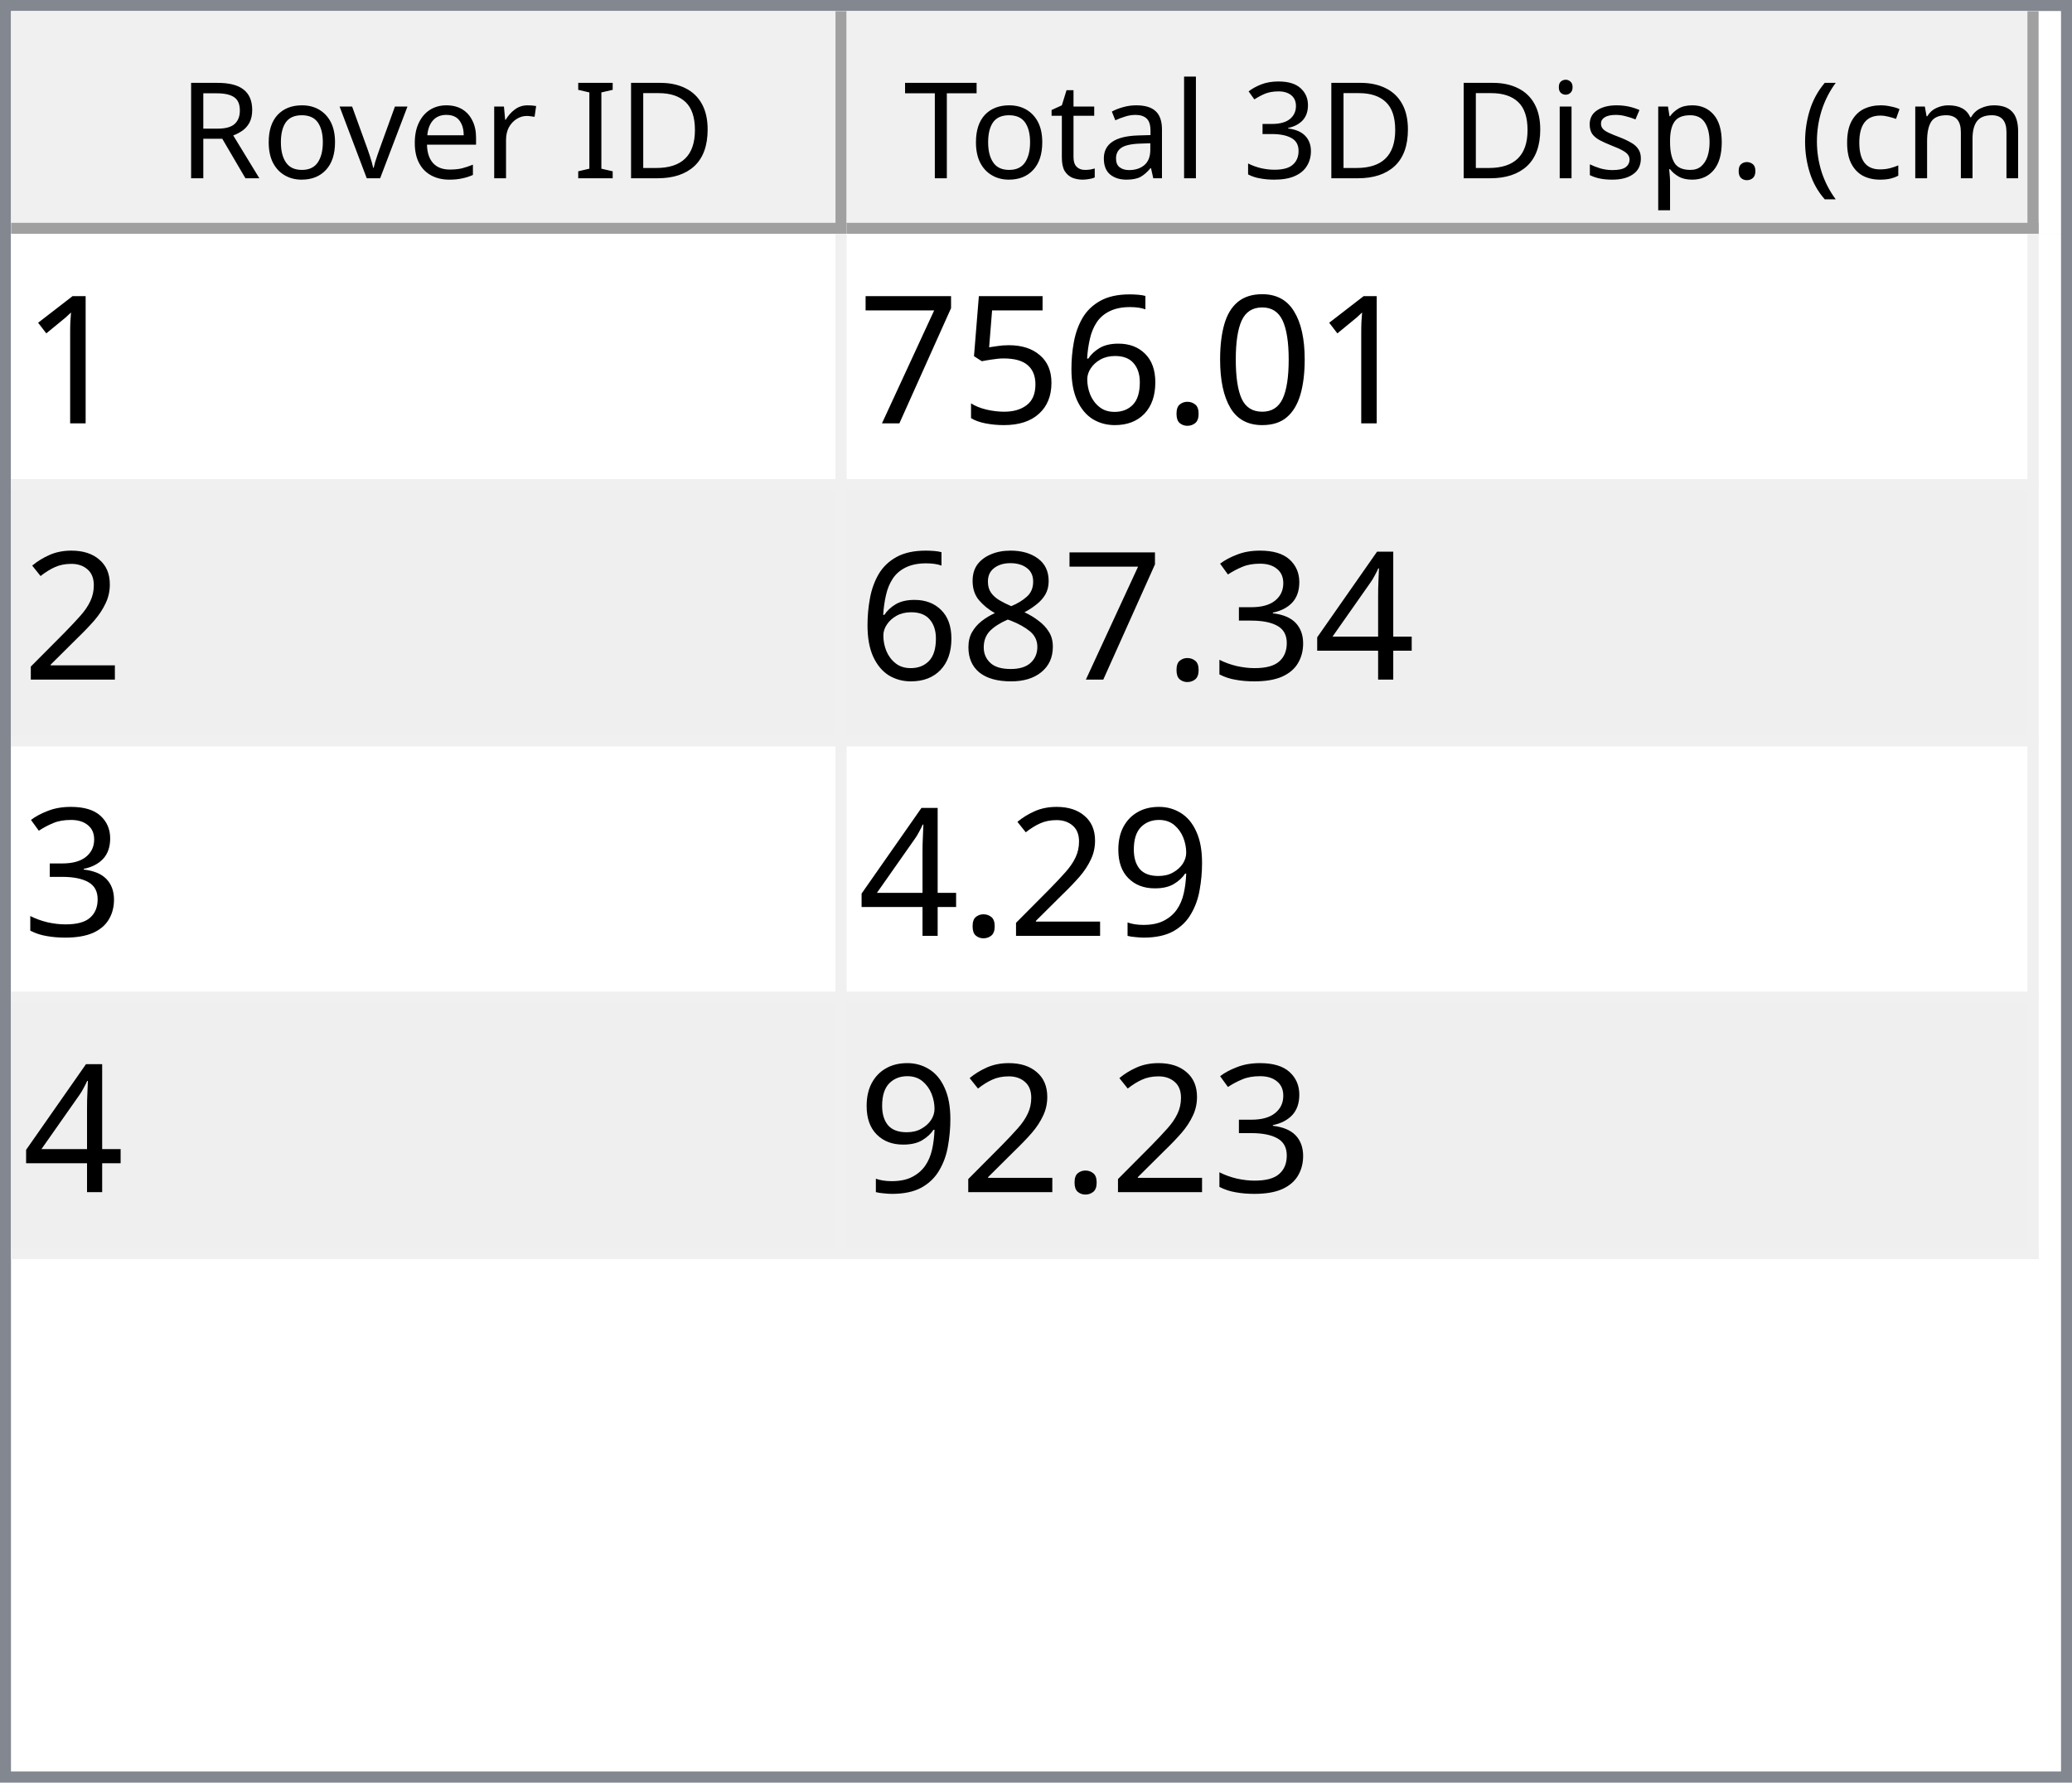
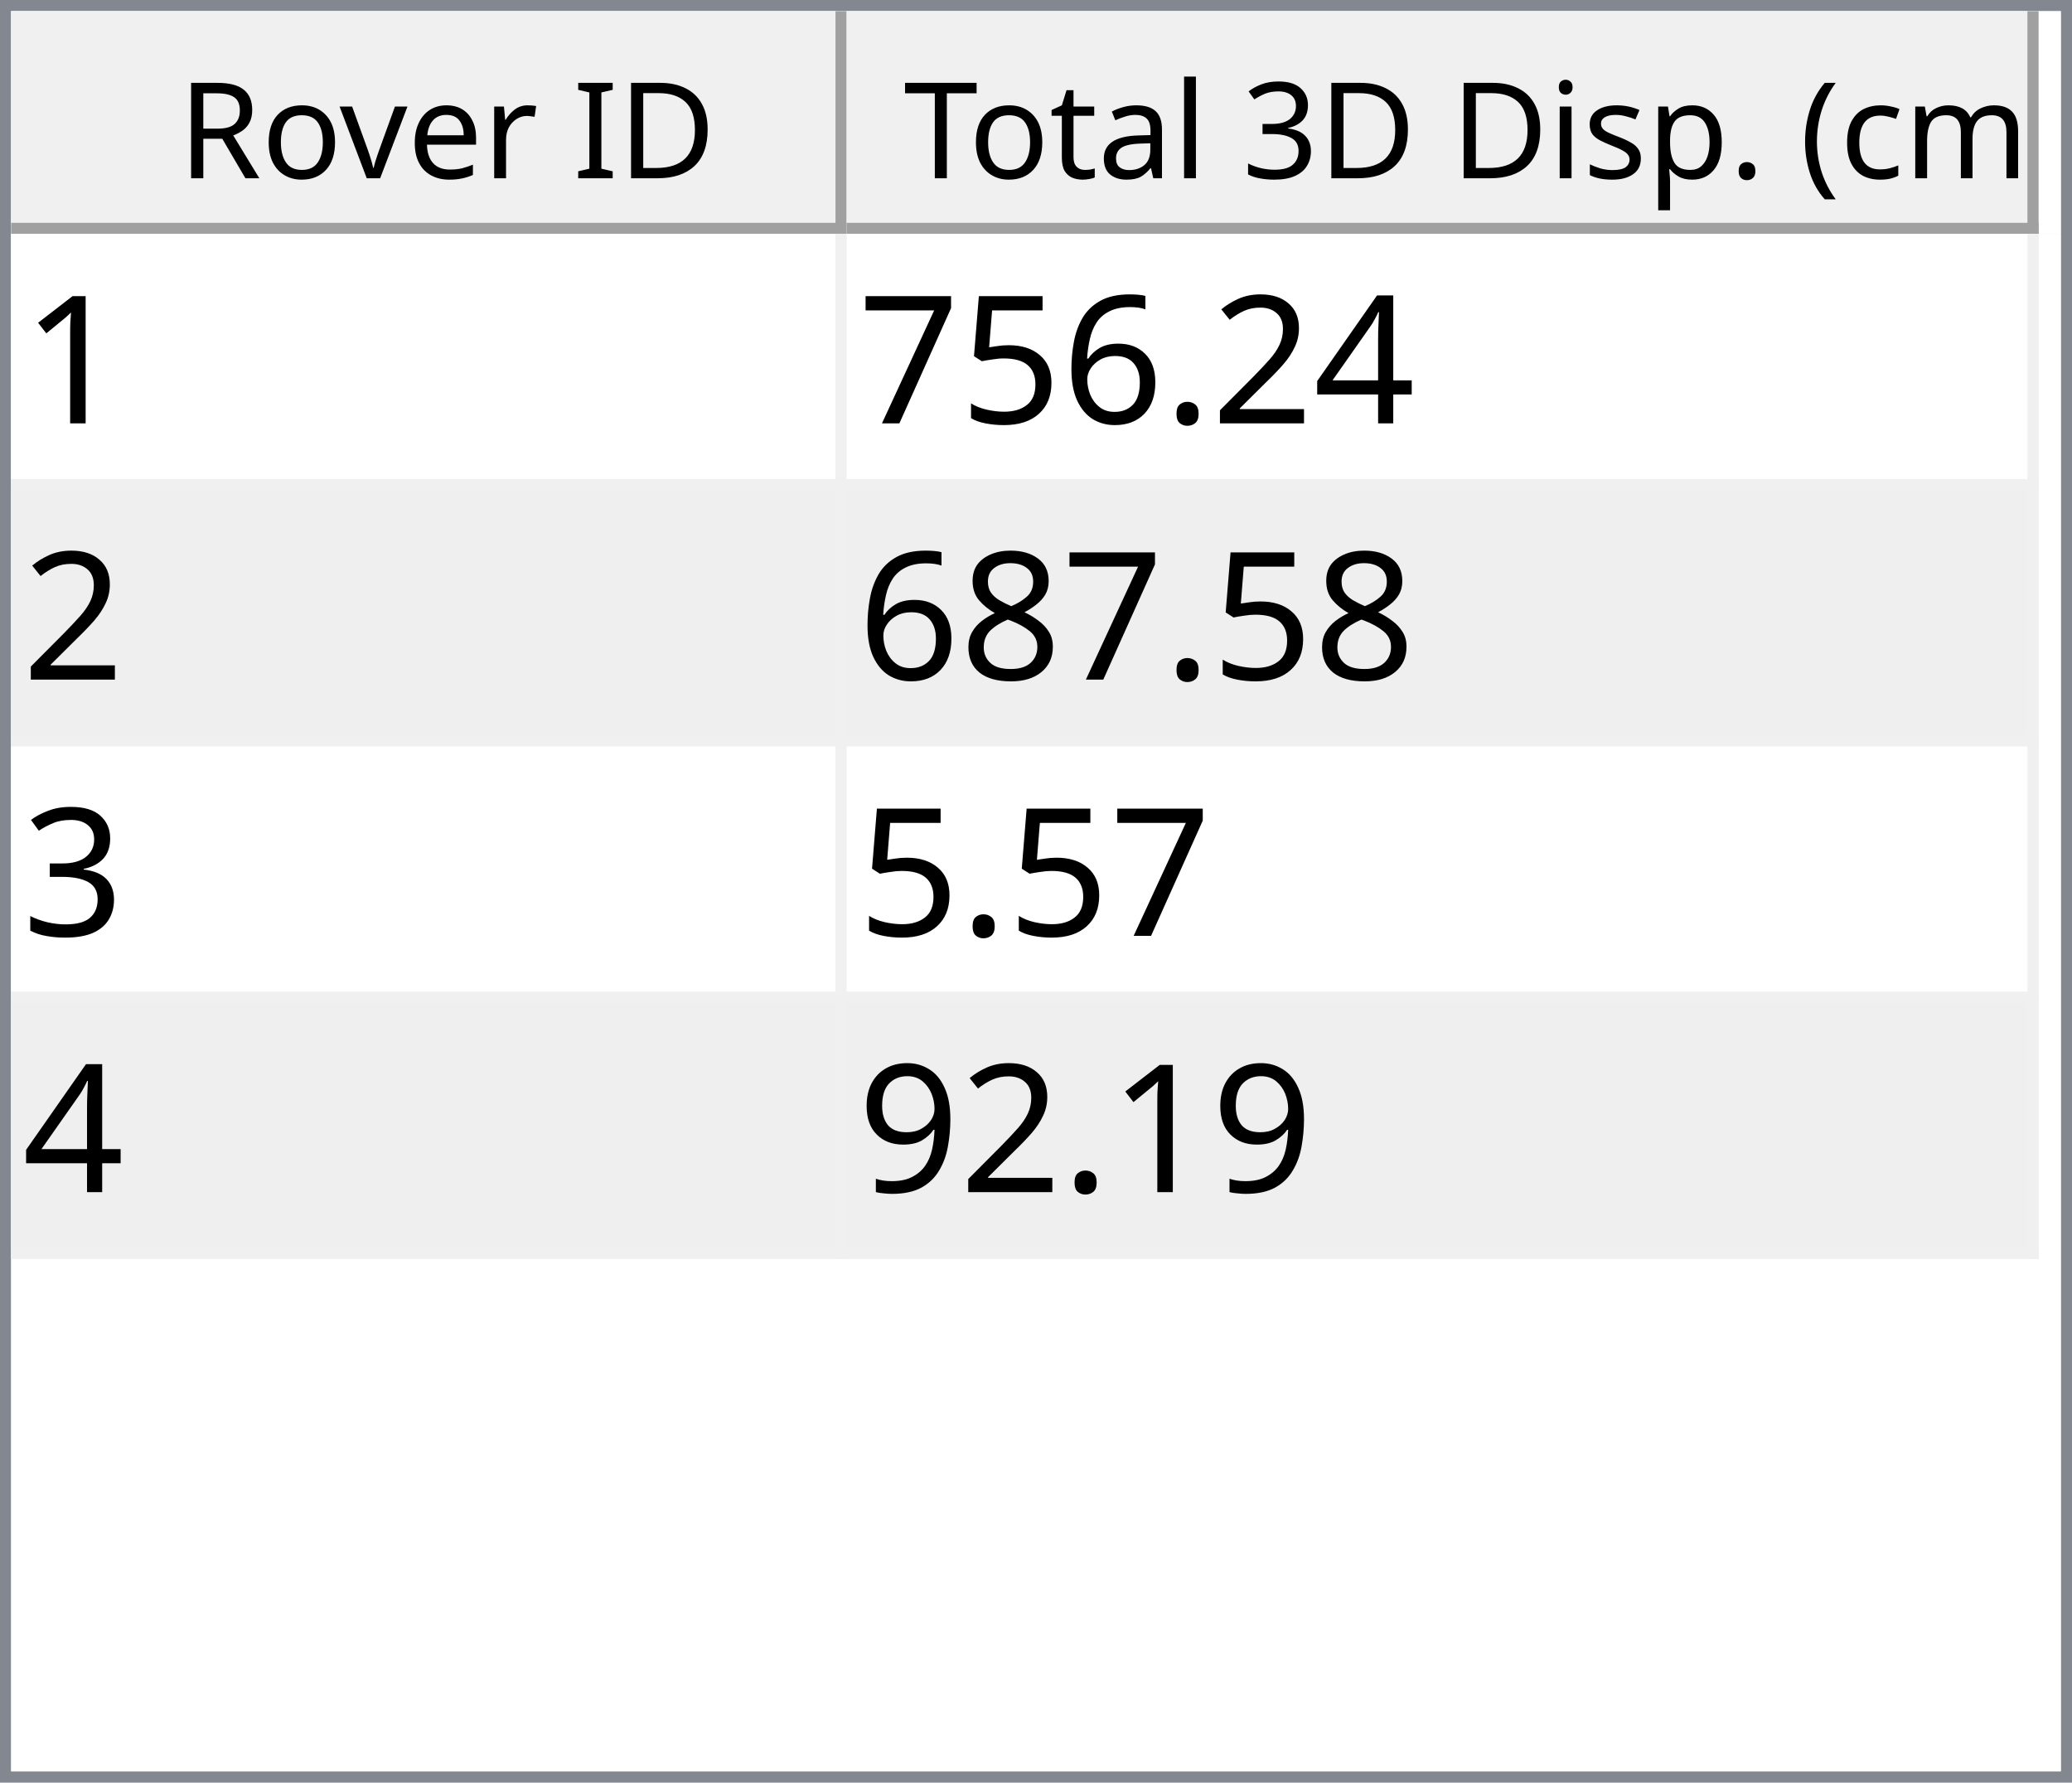
<svg xmlns="http://www.w3.org/2000/svg" style="fill-opacity:1; color-rendering:auto; color-interpolation:auto; text-rendering:auto; stroke:black; stroke-linecap:square; stroke-miterlimit:10; shape-rendering:auto; stroke-opacity:1; fill:black; stroke-dasharray:none; font-weight:normal; stroke-width:1; font-family:'Dialog'; font-style:normal; stroke-linejoin:miter; font-size:12px; stroke-dashoffset:0; image-rendering:auto;" width="186" height="160">
  <defs id="genericDefs" />
  <g>
    <defs id="defs1">
      <clipPath clipPathUnits="userSpaceOnUse" id="clipPath1">
        <path d="M0 0 L186 0 L186 160 L0 160 L0 0 Z" />
      </clipPath>
      <clipPath clipPathUnits="userSpaceOnUse" id="clipPath2">
        <path d="M0 0 L0 160 L186 160 L186 0 Z" />
      </clipPath>
      <clipPath clipPathUnits="userSpaceOnUse" id="clipPath3">
        <path d="M0 0 L0 20 L184 20 L184 0 Z" />
      </clipPath>
      <clipPath clipPathUnits="userSpaceOnUse" id="clipPath4">
        <path d="M0 0 L0 20 L75 20 L75 0 Z" />
      </clipPath>
      <clipPath clipPathUnits="userSpaceOnUse" id="clipPath5">
        <path d="M1 1 L1 19 L74 19 L74 1 Z" />
      </clipPath>
      <clipPath clipPathUnits="userSpaceOnUse" id="clipPath6">
        <path d="M0 0 L0 18 L73 18 L73 0 Z" />
      </clipPath>
      <clipPath clipPathUnits="userSpaceOnUse" id="clipPath7">
        <path d="M-0.5 -0.5 L-0.5 19.5 L74.5 19.5 L74.5 -0.5 Z" />
      </clipPath>
      <clipPath clipPathUnits="userSpaceOnUse" id="clipPath8">
        <path d="M0 0 L0 20 L107 20 L107 0 Z" />
      </clipPath>
      <clipPath clipPathUnits="userSpaceOnUse" id="clipPath9">
        <path d="M1 1 L1 19 L106 19 L106 1 Z" />
      </clipPath>
      <clipPath clipPathUnits="userSpaceOnUse" id="clipPath10">
        <path d="M0 0 L0 18 L105 18 L105 0 Z" />
      </clipPath>
      <clipPath clipPathUnits="userSpaceOnUse" id="clipPath11">
        <path d="M-0.5 -0.5 L-0.5 19.5 L106.5 19.5 L106.5 -0.5 Z" />
      </clipPath>
      <clipPath clipPathUnits="userSpaceOnUse" id="clipPath12">
        <path d="M0 0 L0 138 L184 138 L184 0 Z" />
      </clipPath>
      <clipPath clipPathUnits="userSpaceOnUse" id="clipPath13">
        <path d="M0 0 L0 92 L182 92 L182 0 Z" />
      </clipPath>
      <clipPath clipPathUnits="userSpaceOnUse" id="clipPath14">
        <path d="M-0.5 -0.5 L-0.5 91.5 L181.5 91.5 L181.5 -0.5 Z" />
      </clipPath>
      <clipPath clipPathUnits="userSpaceOnUse" id="clipPath15">
        <path d="M0 0 L0 22 L74 22 L74 0 Z" />
      </clipPath>
      <clipPath clipPathUnits="userSpaceOnUse" id="clipPath16">
        <path d="M0 0 L0 22 L106 22 L106 0 Z" />
      </clipPath>
      <font horiz-adv-x="64.551" id="font1">
        <font-face ascent="107.91" descent="25.098" units-per-em="100" style="font-style:normal; font-family:Segoe UI; font-weight:normal;" />
        <missing-glyph horiz-adv-x="64.551" d="M8.109 0 L8.109 68.266 L56.453 68.266 L56.453 0 L8.109 0 ZM15.328 7.234 L49.219 7.234 L49.219 61.031 L15.328 61.031 L15.328 7.234 Z" />
        <glyph unicode="D" horiz-adv-x="70.117" d="M9.188 0 L9.188 70.016 L28.516 70.016 Q65.531 70.016 65.531 35.891 Q65.531 19.672 55.25 9.836 Q44.969 0 27.734 0 L9.188 0 ZM17.391 62.594 L17.391 7.422 L27.828 7.422 Q41.609 7.422 49.273 14.797 Q56.938 22.172 56.938 35.688 Q56.938 62.594 28.328 62.594 L17.391 62.594 Z" />
        <glyph unicode="I" horiz-adv-x="26.611" d="M17.391 0 L9.188 0 L9.188 70.016 L17.391 70.016 L17.391 0 Z" />
        <glyph unicode=" " horiz-adv-x="27.393" d="" />
        <glyph unicode="r" horiz-adv-x="34.766" d="M34.188 41.891 Q32.078 43.5 28.125 43.5 Q23 43.5 19.555 38.672 Q16.109 33.844 16.109 25.484 L16.109 0 L8.109 0 L8.109 50 L16.109 50 L16.109 39.703 L16.312 39.703 Q18.016 44.969 21.531 47.922 Q25.047 50.875 29.391 50.875 Q32.516 50.875 34.188 50.203 L34.188 41.891 Z" />
        <glyph unicode="e" horiz-adv-x="52.295" d="M48.297 23 L12.984 23 Q13.188 14.656 17.484 10.109 Q21.781 5.562 29.297 5.562 Q37.75 5.562 44.828 11.141 L44.828 3.609 Q38.234 -1.172 27.391 -1.172 Q16.797 -1.172 10.742 5.641 Q4.688 12.453 4.688 24.812 Q4.688 36.469 11.305 43.82 Q17.922 51.172 27.734 51.172 Q37.547 51.172 42.922 44.828 Q48.297 38.484 48.297 27.203 L48.297 23 ZM40.094 29.781 Q40.047 36.719 36.75 40.578 Q33.453 44.438 27.594 44.438 Q21.922 44.438 17.969 40.383 Q14.016 36.328 13.094 29.781 L40.094 29.781 Z" />
        <glyph unicode="v" horiz-adv-x="47.9" d="M47.406 50 L27.484 0 L19.625 0 L0.688 50 L9.469 50 L22.172 13.672 Q23.578 9.672 23.922 6.688 L24.125 6.688 Q24.609 10.453 25.688 13.484 L38.969 50 L47.406 50 Z" />
        <glyph unicode="o" horiz-adv-x="58.594" d="M29 -1.172 Q17.922 -1.172 11.305 5.836 Q4.688 12.844 4.688 24.422 Q4.688 37.016 11.57 44.094 Q18.453 51.172 30.172 51.172 Q41.359 51.172 47.633 44.289 Q53.906 37.406 53.906 25.203 Q53.906 13.234 47.141 6.031 Q40.375 -1.172 29 -1.172 ZM29.594 44.438 Q21.875 44.438 17.383 39.188 Q12.891 33.938 12.891 24.703 Q12.891 15.828 17.43 10.695 Q21.969 5.562 29.594 5.562 Q37.359 5.562 41.531 10.594 Q45.703 15.625 45.703 24.906 Q45.703 34.281 41.531 39.359 Q37.359 44.438 29.594 44.438 Z" />
        <glyph unicode="R" horiz-adv-x="59.814" d="M59.375 0 L49.609 0 L37.891 19.625 Q36.281 22.359 34.766 24.289 Q33.25 26.219 31.664 27.438 Q30.078 28.656 28.25 29.219 Q26.422 29.781 24.125 29.781 L17.391 29.781 L17.391 0 L9.188 0 L9.188 70.016 L30.078 70.016 Q34.672 70.016 38.555 68.867 Q42.438 67.719 45.289 65.375 Q48.141 63.031 49.758 59.547 Q51.375 56.062 51.375 51.375 Q51.375 47.703 50.273 44.656 Q49.172 41.609 47.148 39.211 Q45.125 36.812 42.266 35.133 Q39.406 33.453 35.844 32.516 L35.844 32.328 Q37.594 31.547 38.891 30.547 Q40.188 29.547 41.359 28.18 Q42.531 26.812 43.68 25.078 Q44.828 23.344 46.234 21.047 L59.375 0 ZM17.391 62.594 L17.391 37.203 L28.516 37.203 Q31.594 37.203 34.203 38.133 Q36.812 39.062 38.719 40.797 Q40.625 42.531 41.703 45.047 Q42.781 47.562 42.781 50.688 Q42.781 56.297 39.141 59.445 Q35.5 62.594 28.609 62.594 L17.391 62.594 Z" />
        <glyph unicode=")" horiz-adv-x="30.176" d="M8.297 -15.922 L1.172 -15.922 Q16.406 2.344 16.406 26.812 Q16.406 51.469 1.078 70.016 L8.297 70.016 Q23.531 52.156 23.531 26.703 Q23.531 1.375 8.297 -15.922 Z" />
        <glyph unicode="m" horiz-adv-x="86.133" d="M79.109 0 L71.094 0 L71.094 28.719 Q71.094 37.016 68.531 40.727 Q65.969 44.438 59.906 44.438 Q54.781 44.438 51.195 39.75 Q47.609 35.062 47.609 28.516 L47.609 0 L39.594 0 L39.594 29.688 Q39.594 44.438 28.219 44.438 Q22.953 44.438 19.531 40.016 Q16.109 35.594 16.109 28.516 L16.109 0 L8.109 0 L8.109 50 L16.109 50 L16.109 42.094 L16.312 42.094 Q21.625 51.172 31.844 51.172 Q36.969 51.172 40.773 48.312 Q44.578 45.453 46 40.828 Q51.562 51.172 62.594 51.172 Q79.109 51.172 79.109 30.812 L79.109 0 Z" />
        <glyph unicode="c" horiz-adv-x="46.191" d="M42.188 2.297 Q36.422 -1.172 28.516 -1.172 Q17.828 -1.172 11.258 5.789 Q4.688 12.75 4.688 23.828 Q4.688 36.188 11.766 43.68 Q18.844 51.172 30.672 51.172 Q37.25 51.172 42.281 48.734 L42.281 40.531 Q36.719 44.438 30.375 44.438 Q22.703 44.438 17.797 38.945 Q12.891 33.453 12.891 24.516 Q12.891 15.719 17.508 10.641 Q22.125 5.562 29.891 5.562 Q36.422 5.562 42.188 9.906 L42.188 2.297 Z" />
        <glyph unicode="(" horiz-adv-x="30.176" d="M29.109 -15.922 L21.969 -15.922 Q6.844 1.375 6.844 26.703 Q6.844 52.156 21.969 70.016 L29.203 70.016 Q13.875 51.469 13.875 26.812 Q13.875 2.344 29.109 -15.922 Z" />
        <glyph unicode="." horiz-adv-x="21.68" d="M10.891 -1.078 Q8.641 -1.078 7.055 0.539 Q5.469 2.156 5.469 4.391 Q5.469 6.641 7.055 8.273 Q8.641 9.906 10.891 9.906 Q13.188 9.906 14.797 8.273 Q16.406 6.641 16.406 4.391 Q16.406 2.156 14.797 0.539 Q13.188 -1.078 10.891 -1.078 Z" />
        <glyph unicode="p" horiz-adv-x="58.789" d="M16.312 7.234 L16.109 7.234 L16.109 -23 L8.109 -23 L8.109 50 L16.109 50 L16.109 41.219 L16.312 41.219 Q22.219 51.172 33.594 51.172 Q43.266 51.172 48.688 44.461 Q54.109 37.75 54.109 26.469 Q54.109 13.922 48 6.375 Q41.891 -1.172 31.297 -1.172 Q21.578 -1.172 16.312 7.234 ZM16.109 27.391 L16.109 20.406 Q16.109 14.203 20.141 9.883 Q24.172 5.562 30.375 5.562 Q37.641 5.562 41.773 11.133 Q45.906 16.703 45.906 26.609 Q45.906 34.969 42.047 39.703 Q38.188 44.438 31.594 44.438 Q24.609 44.438 20.359 39.578 Q16.109 34.719 16.109 27.391 Z" />
        <glyph unicode="s" horiz-adv-x="42.432" d="M5.078 1.812 L5.078 10.406 Q11.625 5.562 19.484 5.562 Q30.031 5.562 30.031 12.594 Q30.031 14.594 29.125 15.992 Q28.219 17.391 26.68 18.461 Q25.141 19.531 23.07 20.383 Q21 21.234 18.609 22.172 Q15.281 23.484 12.766 24.828 Q10.25 26.172 8.57 27.859 Q6.891 29.547 6.031 31.695 Q5.172 33.844 5.172 36.719 Q5.172 40.234 6.789 42.945 Q8.406 45.656 11.086 47.484 Q13.766 49.312 17.211 50.242 Q20.656 51.172 24.312 51.172 Q30.812 51.172 35.938 48.922 L35.938 40.828 Q30.422 44.438 23.25 44.438 Q21 44.438 19.195 43.922 Q17.391 43.406 16.094 42.477 Q14.797 41.547 14.086 40.258 Q13.375 38.969 13.375 37.406 Q13.375 35.453 14.086 34.133 Q14.797 32.812 16.164 31.789 Q17.531 30.766 19.484 29.938 Q21.438 29.109 23.922 28.125 Q27.25 26.859 29.883 25.516 Q32.516 24.172 34.375 22.484 Q36.234 20.797 37.234 18.602 Q38.234 16.406 38.234 13.375 Q38.234 9.672 36.602 6.938 Q34.969 4.203 32.234 2.398 Q29.5 0.594 25.93 -0.289 Q22.359 -1.172 18.453 -1.172 Q10.75 -1.172 5.078 1.812 Z" />
        <glyph unicode="i" horiz-adv-x="24.219" d="M12.203 62.703 Q10.062 62.703 8.547 64.164 Q7.031 65.625 7.031 67.875 Q7.031 70.125 8.547 71.609 Q10.062 73.094 12.203 73.094 Q14.406 73.094 15.945 71.609 Q17.484 70.125 17.484 67.875 Q17.484 65.719 15.945 64.211 Q14.406 62.703 12.203 62.703 ZM16.109 0 L8.109 0 L8.109 50 L16.109 50 L16.109 0 Z" />
        <glyph unicode="3" horiz-adv-x="53.906" d="M46.531 19.828 Q46.531 15.094 44.75 11.211 Q42.969 7.328 39.719 4.57 Q36.469 1.812 31.93 0.297 Q27.391 -1.219 21.922 -1.219 Q11.922 -1.219 6 2.594 L6 11.188 Q13.094 5.609 22.219 5.609 Q25.875 5.609 28.828 6.539 Q31.781 7.469 33.906 9.227 Q36.031 10.984 37.18 13.477 Q38.328 15.969 38.328 19.094 Q38.328 32.812 18.797 32.812 L12.984 32.812 L12.984 39.594 L18.5 39.594 Q35.797 39.594 35.797 52.484 Q35.797 64.406 22.609 64.406 Q15.188 64.406 8.688 59.422 L8.688 67.188 Q15.375 71.188 24.609 71.188 Q29 71.188 32.57 69.969 Q36.141 68.75 38.68 66.555 Q41.219 64.359 42.609 61.281 Q44 58.203 44 54.5 Q44 40.672 30.031 36.719 L30.031 36.531 Q33.594 36.141 36.625 34.797 Q39.656 33.453 41.852 31.305 Q44.047 29.156 45.289 26.25 Q46.531 23.344 46.531 19.828 Z" />
        <glyph unicode="l" horiz-adv-x="24.219" d="M16.109 0 L8.109 0 L8.109 74.031 L16.109 74.031 L16.109 0 Z" />
        <glyph unicode="a" horiz-adv-x="50.879" d="M43.891 0 L35.891 0 L35.891 7.812 L35.688 7.812 Q30.469 -1.172 20.312 -1.172 Q12.844 -1.172 8.617 2.781 Q4.391 6.734 4.391 13.281 Q4.391 27.297 20.906 29.594 L35.891 31.688 Q35.891 44.438 25.594 44.438 Q16.547 44.438 9.281 38.281 L9.281 46.484 Q16.656 51.172 26.266 51.172 Q43.891 51.172 43.891 32.516 L43.891 0 ZM35.891 25.297 L23.828 23.641 Q18.266 22.859 15.43 20.875 Q12.594 18.891 12.594 13.875 Q12.594 10.203 15.211 7.883 Q17.828 5.562 22.172 5.562 Q28.125 5.562 32.008 9.742 Q35.891 13.922 35.891 20.312 L35.891 25.297 Z" />
        <glyph unicode="t" horiz-adv-x="33.887" d="M31.297 0.484 Q28.469 -1.078 23.828 -1.078 Q10.688 -1.078 10.688 13.578 L10.688 43.172 L2.094 43.172 L2.094 50 L10.688 50 L10.688 62.203 L18.703 64.797 L18.703 50 L31.297 50 L31.297 43.172 L18.703 43.172 L18.703 14.984 Q18.703 9.969 20.414 7.82 Q22.125 5.672 26.078 5.672 Q29.109 5.672 31.297 7.328 L31.297 0.484 Z" />
        <glyph unicode="T" horiz-adv-x="52.393" d="M50.594 62.594 L30.375 62.594 L30.375 0 L22.172 0 L22.172 62.594 L2 62.594 L2 70.016 L50.594 70.016 L50.594 62.594 Z" />
      </font>
      <font horiz-adv-x="75.0" id="font2">
        <font-face ascent="100.537" descent="21.973" units-per-em="100" style="font-style:normal; font-family:sans-serif; font-weight:normal;" />
        <missing-glyph horiz-adv-x="75.0" d="M12.5 0 L12.5 62.5 L62.5 62.5 L62.5 0 L12.5 0 ZM14.062 1.562 L60.938 1.562 L60.938 60.938 L14.062 60.938 L14.062 1.562 Z" />
        <glyph unicode="1" horiz-adv-x="55.615" d="M37.25 0 L28.469 0 L28.469 56 Q25.297 52.984 20.141 49.953 Q14.984 46.922 10.891 45.406 L10.891 53.906 Q18.266 57.375 23.781 62.305 Q29.297 67.234 31.594 71.875 L37.25 71.875 L37.25 0 Z" />
-         <glyph unicode="0" horiz-adv-x="55.615" d="M4.156 35.297 Q4.156 48 6.766 55.742 Q9.375 63.484 14.523 67.68 Q19.672 71.875 27.484 71.875 Q33.25 71.875 37.594 69.555 Q41.938 67.234 44.773 62.867 Q47.609 58.5 49.219 52.227 Q50.828 45.953 50.828 35.297 Q50.828 22.703 48.242 14.969 Q45.656 7.234 40.508 3.008 Q35.359 -1.219 27.484 -1.219 Q17.141 -1.219 11.234 6.203 Q4.156 15.141 4.156 35.297 ZM13.188 35.297 Q13.188 17.672 17.312 11.836 Q21.438 6 27.484 6 Q33.547 6 37.672 11.859 Q41.797 17.719 41.797 35.297 Q41.797 52.984 37.672 58.789 Q33.547 64.594 27.391 64.594 Q21.344 64.594 17.719 59.469 Q13.188 52.938 13.188 35.297 Z" />
+         <glyph unicode="4" horiz-adv-x="55.615" d="M32.328 0 L32.328 17.141 L1.266 17.141 L1.266 25.203 L33.938 71.578 L41.109 71.578 L41.109 25.203 L50.781 25.203 L50.781 17.141 L41.109 17.141 L41.109 0 L32.328 0 ZM32.328 25.203 L32.328 57.469 L9.906 25.203 L32.328 25.203 Z" />
+         <glyph unicode="2" horiz-adv-x="55.615" d="M50.344 8.453 L50.344 0 L3.031 0 Q2.938 3.172 4.047 6.109 Q5.859 10.938 9.836 15.625 Q13.812 20.312 21.344 26.469 Q33.016 36.031 37.117 41.625 Q41.219 47.219 41.219 52.203 Q41.219 57.422 37.477 61.008 Q33.734 64.594 27.734 64.594 Q21.391 64.594 17.578 60.789 Q13.766 56.984 13.719 50.25 L4.688 51.172 Q5.609 61.281 11.664 66.578 Q17.719 71.875 27.938 71.875 Q38.234 71.875 44.242 66.164 Q50.25 60.453 50.25 52 Q50.25 47.703 48.492 43.555 Q46.734 39.406 42.656 34.812 Q38.578 30.219 29.109 22.219 Q21.188 15.578 18.945 13.211 Q16.703 10.844 15.234 8.453 L50.344 8.453 Z" />
        <glyph unicode="." horiz-adv-x="27.783" d="M9.078 0 L9.078 10.016 L19.094 10.016 L19.094 0 L9.078 0 Z" />
        <glyph unicode="6" horiz-adv-x="55.615" d="M49.75 54.047 L41.016 53.375 Q39.844 58.547 37.703 60.891 Q34.125 64.656 28.906 64.656 Q24.703 64.656 21.531 62.312 Q17.391 59.281 14.992 53.469 Q12.594 47.656 12.5 36.922 Q15.672 41.75 20.266 44.094 Q24.859 46.438 29.891 46.438 Q38.672 46.438 44.852 39.969 Q51.031 33.5 51.031 23.25 Q51.031 16.5 48.125 10.719 Q45.219 4.938 40.141 1.859 Q35.062 -1.219 28.609 -1.219 Q17.625 -1.219 10.695 6.859 Q3.766 14.938 3.766 33.5 Q3.766 54.25 11.422 63.672 Q18.109 71.875 29.438 71.875 Q37.891 71.875 43.289 67.141 Q48.688 62.406 49.75 54.047 ZM13.875 23.188 Q13.875 18.656 15.797 14.508 Q17.719 10.359 21.188 8.18 Q24.656 6 28.469 6 Q34.031 6 38.039 10.492 Q42.047 14.984 42.047 22.703 Q42.047 30.125 38.086 34.398 Q34.125 38.672 28.125 38.672 Q22.172 38.672 18.023 34.398 Q13.875 30.125 13.875 23.188 Z" />
        <glyph unicode="5" horiz-adv-x="55.615" d="M4.156 18.75 L13.375 19.531 Q14.406 12.797 18.141 9.398 Q21.875 6 27.156 6 Q33.5 6 37.891 10.789 Q42.281 15.578 42.281 23.484 Q42.281 31 38.062 35.352 Q33.844 39.703 27 39.703 Q22.75 39.703 19.336 37.773 Q15.922 35.844 13.969 32.766 L5.719 33.844 L12.641 70.609 L48.25 70.609 L48.25 62.203 L19.672 62.203 L15.828 42.969 Q22.266 47.469 29.344 47.469 Q38.719 47.469 45.164 40.969 Q51.609 34.469 51.609 24.266 Q51.609 14.547 45.953 7.469 Q39.062 -1.219 27.156 -1.219 Q17.391 -1.219 11.211 4.25 Q5.031 9.719 4.156 18.75 Z" />
        <glyph unicode="7" horiz-adv-x="55.615" d="M4.734 62.203 L4.734 70.656 L51.078 70.656 L51.078 63.812 Q44.234 56.547 37.523 44.484 Q30.812 32.422 27.156 19.672 Q24.516 10.688 23.781 0 L14.75 0 Q14.891 8.453 18.062 20.414 Q21.234 32.375 27.172 43.484 Q33.109 54.594 39.797 62.203 L4.734 62.203 Z" />
-         <glyph unicode="2" horiz-adv-x="55.615" d="M50.344 8.453 L50.344 0 L3.031 0 Q2.938 3.172 4.047 6.109 Q5.859 10.938 9.836 15.625 Q13.812 20.312 21.344 26.469 Q33.016 36.031 37.117 41.625 Q41.219 47.219 41.219 52.203 Q41.219 57.422 37.477 61.008 Q33.734 64.594 27.734 64.594 Q21.391 64.594 17.578 60.789 Q13.766 56.984 13.719 50.25 L4.688 51.172 Q5.609 61.281 11.664 66.578 Q17.719 71.875 27.938 71.875 Q38.234 71.875 44.242 66.164 Q50.25 60.453 50.25 52 Q50.25 47.703 48.492 43.555 Q46.734 39.406 42.656 34.812 Q38.578 30.219 29.109 22.219 Q21.188 15.578 18.945 13.211 Q16.703 10.844 15.234 8.453 L50.344 8.453 Z" />
-         <glyph unicode="4" horiz-adv-x="55.615" d="M32.328 0 L32.328 17.141 L1.266 17.141 L1.266 25.203 L33.938 71.578 L41.109 71.578 L41.109 25.203 L50.781 25.203 L50.781 17.141 L41.109 17.141 L41.109 0 L32.328 0 ZM32.328 25.203 L32.328 57.469 L9.906 25.203 L32.328 25.203 Z" />
+         <glyph unicode="8" horiz-adv-x="55.615" d="M17.672 38.812 Q12.203 40.828 9.57 44.539 Q6.938 48.25 6.938 53.422 Q6.938 61.234 12.555 66.555 Q18.172 71.875 27.484 71.875 Q36.859 71.875 42.578 66.43 Q48.297 60.984 48.297 53.172 Q48.297 48.188 45.68 44.508 Q43.062 40.828 37.75 38.812 Q44.344 36.672 47.781 31.883 Q51.219 27.094 51.219 20.453 Q51.219 11.281 44.727 5.031 Q38.234 -1.219 27.641 -1.219 Q17.047 -1.219 10.547 5.055 Q4.047 11.328 4.047 20.703 Q4.047 27.688 7.594 32.398 Q11.141 37.109 17.672 38.812 ZM15.922 53.719 Q15.922 48.641 19.195 45.414 Q22.469 42.188 27.688 42.188 Q32.766 42.188 36.016 45.383 Q39.266 48.578 39.266 53.219 Q39.266 58.062 35.914 61.359 Q32.562 64.656 27.594 64.656 Q22.562 64.656 19.242 61.43 Q15.922 58.203 15.922 53.719 ZM13.094 20.656 Q13.094 16.891 14.875 13.375 Q16.656 9.859 20.172 7.93 Q23.688 6 27.734 6 Q34.031 6 38.133 10.055 Q42.234 14.109 42.234 20.359 Q42.234 26.703 38.016 30.859 Q33.797 35.016 27.438 35.016 Q21.234 35.016 17.164 30.914 Q13.094 26.812 13.094 20.656 Z" />
        <glyph unicode="3" horiz-adv-x="55.615" d="M4.203 18.891 L12.984 20.062 Q14.5 12.594 18.141 9.297 Q21.781 6 27 6 Q33.203 6 37.477 10.297 Q41.75 14.594 41.75 20.953 Q41.75 27 37.797 30.93 Q33.844 34.859 27.734 34.859 Q25.25 34.859 21.531 33.891 L22.516 41.609 Q23.391 41.5 23.922 41.5 Q29.547 41.5 34.039 44.43 Q38.531 47.359 38.531 53.469 Q38.531 58.297 35.258 61.477 Q31.984 64.656 26.812 64.656 Q21.688 64.656 18.266 61.43 Q14.844 58.203 13.875 51.766 L5.078 53.328 Q6.688 62.156 12.398 67.016 Q18.109 71.875 26.609 71.875 Q32.469 71.875 37.398 69.359 Q42.328 66.844 44.945 62.5 Q47.562 58.156 47.562 53.266 Q47.562 48.641 45.07 44.828 Q42.578 41.016 37.703 38.766 Q44.047 37.312 47.562 32.695 Q51.078 28.078 51.078 21.141 Q51.078 11.766 44.242 5.25 Q37.406 -1.266 26.953 -1.266 Q17.531 -1.266 11.305 4.352 Q5.078 9.969 4.203 18.891 Z" />
-         <glyph unicode="8" horiz-adv-x="55.615" d="M17.672 38.812 Q12.203 40.828 9.57 44.539 Q6.938 48.25 6.938 53.422 Q6.938 61.234 12.555 66.555 Q18.172 71.875 27.484 71.875 Q36.859 71.875 42.578 66.43 Q48.297 60.984 48.297 53.172 Q48.297 48.188 45.68 44.508 Q43.062 40.828 37.75 38.812 Q44.344 36.672 47.781 31.883 Q51.219 27.094 51.219 20.453 Q51.219 11.281 44.727 5.031 Q38.234 -1.219 27.641 -1.219 Q17.047 -1.219 10.547 5.055 Q4.047 11.328 4.047 20.703 Q4.047 27.688 7.594 32.398 Q11.141 37.109 17.672 38.812 ZM15.922 53.719 Q15.922 48.641 19.195 45.414 Q22.469 42.188 27.688 42.188 Q32.766 42.188 36.016 45.383 Q39.266 48.578 39.266 53.219 Q39.266 58.062 35.914 61.359 Q32.562 64.656 27.594 64.656 Q22.562 64.656 19.242 61.43 Q15.922 58.203 15.922 53.719 ZM13.094 20.656 Q13.094 16.891 14.875 13.375 Q16.656 9.859 20.172 7.93 Q23.688 6 27.734 6 Q34.031 6 38.133 10.055 Q42.234 14.109 42.234 20.359 Q42.234 26.703 38.016 30.859 Q33.797 35.016 27.438 35.016 Q21.234 35.016 17.164 30.914 Q13.094 26.812 13.094 20.656 Z" />
        <glyph unicode="9" horiz-adv-x="55.615" d="M5.469 16.547 L13.922 17.328 Q14.984 11.375 18.016 8.688 Q21.047 6 25.781 6 Q29.828 6 32.883 7.859 Q35.938 9.719 37.891 12.82 Q39.844 15.922 41.164 21.195 Q42.484 26.469 42.484 31.938 Q42.484 32.516 42.438 33.688 Q39.797 29.5 35.234 26.883 Q30.672 24.266 25.344 24.266 Q16.453 24.266 10.305 30.711 Q4.156 37.156 4.156 47.703 Q4.156 58.594 10.578 65.234 Q17 71.875 26.656 71.875 Q33.641 71.875 39.43 68.117 Q45.219 64.359 48.219 57.398 Q51.219 50.438 51.219 37.25 Q51.219 23.531 48.242 15.406 Q45.266 7.281 39.383 3.031 Q33.5 -1.219 25.594 -1.219 Q17.188 -1.219 11.867 3.445 Q6.547 8.109 5.469 16.547 ZM41.453 48.141 Q41.453 55.719 37.43 60.156 Q33.406 64.594 27.734 64.594 Q21.875 64.594 17.531 59.812 Q13.188 55.031 13.188 47.406 Q13.188 40.578 17.312 36.305 Q21.438 32.031 27.484 32.031 Q33.594 32.031 37.523 36.305 Q41.453 40.578 41.453 48.141 Z" />
      </font>
    </defs>
    <g style="fill:white; stroke:white;">
      <rect x="0" y="0" width="186" style="clip-path:url(#clipPath1); stroke:none;" height="160" />
    </g>
    <g style="fill:white; text-rendering:optimizeSpeed; color-rendering:optimizeSpeed; image-rendering:optimizeSpeed; shape-rendering:crispEdges; stroke:white; color-interpolation:sRGB;">
      <rect x="0" width="186" height="160" y="0" style="stroke:none;" />
      <path style="stroke:none;" d="M0 160 L186 160 L186 0 L0 0 Z" />
    </g>
    <g style="fill:rgb(240,240,240); font-family:'Segoe UI'; stroke:rgb(240,240,240);">
      <rect x="0" y="0" width="186" style="clip-path:url(#clipPath2); stroke:none;" height="160" />
    </g>
    <g style="fill:rgb(130,135,144); font-family:'Segoe UI'; stroke:rgb(130,135,144);">
      <path d="M0 0 L186 0 L186 160 L0 160 L0 0 ZM1 1 L185 1 L185 159 L1 159 L1 1 Z" style="fill-rule:evenodd; clip-path:url(#clipPath2); stroke:none;" />
    </g>
    <g style="fill:white; font-family:'Segoe UI'; stroke:white;" transform="translate(1,1)">
      <rect x="0" y="0" width="184" style="clip-path:url(#clipPath3); stroke:none;" height="20" />
    </g>
    <g style="fill:rgb(240,240,240); font-family:'Segoe UI'; stroke:rgb(240,240,240);" transform="translate(1,1)">
      <rect x="0" y="0" width="75" style="clip-path:url(#clipPath4); stroke:none;" height="20" />
    </g>
    <g style="font-family:'Segoe UI';" transform="translate(2,2)">
      <text x="14" xml:space="preserve" y="14" style="clip-path:url(#clipPath6); stroke:none;">Rover ID</text>
    </g>
    <g style="fill:rgb(160,160,160); font-family:'Segoe UI'; stroke:rgb(160,160,160); stroke-linejoin:bevel;" transform="translate(1.5,1.5)">
      <line x1="74" x2="74" y1="0" style="fill:none; clip-path:url(#clipPath7);" y2="19" />
    </g>
    <g style="fill:rgb(160,160,160); font-family:'Segoe UI'; stroke:rgb(160,160,160); stroke-linejoin:bevel;" transform="matrix(1,0,0,1,1,1) translate(0.5,0.5)">
      <line x1="0" x2="74" y1="19" style="fill:none; clip-path:url(#clipPath7);" y2="19" />
    </g>
    <g style="fill:rgb(240,240,240); font-family:'Segoe UI'; stroke:rgb(240,240,240);" transform="translate(76,1)">
      <rect x="0" y="0" width="107" style="clip-path:url(#clipPath8); stroke:none;" height="20" />
    </g>
    <g style="font-family:'Segoe UI';" transform="translate(77,2)">
      <text x="1" xml:space="preserve" y="14" style="clip-path:url(#clipPath10); stroke:none;"> Total 3D Disp. (cm)</text>
    </g>
    <g style="fill:rgb(160,160,160); font-family:'Segoe UI'; stroke:rgb(160,160,160); stroke-linejoin:bevel;" transform="translate(76.5,1.5)">
      <line x1="106" x2="106" y1="0" style="fill:none; clip-path:url(#clipPath11);" y2="19" />
    </g>
    <g style="fill:rgb(160,160,160); font-family:'Segoe UI'; stroke:rgb(160,160,160); stroke-linejoin:bevel;" transform="matrix(1,0,0,1,76,1) translate(0.5,0.5)">
      <line x1="0" x2="106" y1="19" style="fill:none; clip-path:url(#clipPath11);" y2="19" />
    </g>
    <g style="fill:white; font-family:'Segoe UI'; stroke:white;" transform="translate(1,21)">
      <rect x="0" y="0" width="184" style="clip-path:url(#clipPath12); stroke:none;" height="138" />
    </g>
    <g style="fill:rgb(240,240,240); font-size:16px; font-family:sans-serif; stroke:rgb(240,240,240);" transform="translate(1,21)">
      <rect x="0" y="0" width="182" style="clip-path:url(#clipPath13); stroke:none;" height="92" />
      <line transform="translate(0.5,0.5)" x1="0" x2="181" y1="22" style="clip-path:url(#clipPath14); fill:none; stroke-linejoin:bevel;" y2="22" />
    </g>
    <g transform="matrix(1,0,0,1,1,21) translate(0.5,0.5)" style="fill:rgb(240,240,240); font-size:16px; font-family:sans-serif; stroke:rgb(240,240,240); stroke-linejoin:bevel;">
      <line x1="0" x2="181" y1="45" style="fill:none; clip-path:url(#clipPath14);" y2="45" />
    </g>
    <g transform="matrix(1,0,0,1,1,21) translate(0.5,0.5)" style="fill:rgb(240,240,240); font-size:16px; font-family:sans-serif; stroke:rgb(240,240,240); stroke-linejoin:bevel;">
      <line x1="0" x2="181" y1="68" style="fill:none; clip-path:url(#clipPath14);" y2="68" />
    </g>
    <g transform="matrix(1,0,0,1,1,21) translate(0.5,0.5)" style="fill:rgb(240,240,240); font-size:16px; font-family:sans-serif; stroke:rgb(240,240,240); stroke-linejoin:bevel;">
      <line x1="0" x2="181" y1="91" style="fill:none; clip-path:url(#clipPath14);" y2="91" />
    </g>
    <g transform="matrix(1,0,0,1,1,21) translate(0.5,0.5)" style="fill:rgb(240,240,240); font-size:16px; font-family:sans-serif; stroke:rgb(240,240,240); stroke-linejoin:bevel;">
      <line x1="74" x2="74" y1="0" style="fill:none; clip-path:url(#clipPath14);" y2="91" />
    </g>
    <g transform="matrix(1,0,0,1,1,21) translate(0.5,0.5)" style="fill:rgb(240,240,240); font-size:16px; font-family:sans-serif; stroke:rgb(240,240,240); stroke-linejoin:bevel;">
      <line x1="181" x2="181" y1="0" style="fill:none; clip-path:url(#clipPath14);" y2="91" />
    </g>
    <g style="fill:white; font-size:16px; font-family:sans-serif; stroke:white;" transform="matrix(1,0,0,1,1,21)">
      <rect x="0" y="0" width="74" style="clip-path:url(#clipPath15); stroke:none;" height="22" />
      <text x="1" y="17" style="fill:black; clip-path:url(#clipPath15); stroke:none;" xml:space="preserve">1</text>
    </g>
    <g style="fill:white; font-size:16px; font-family:sans-serif; stroke:white;" transform="matrix(1,0,0,1,1,21) translate(75,0)">
      <rect x="0" y="0" width="106" style="clip-path:url(#clipPath16); stroke:none;" height="22" />
-       <text x="1" y="17" style="fill:black; clip-path:url(#clipPath16); stroke:none;" xml:space="preserve">756.01</text>
+       <text x="1" y="17" style="fill:black; clip-path:url(#clipPath16); stroke:none;" xml:space="preserve">756.24</text>
    </g>
    <g style="fill:rgb(239,239,239); font-size:16px; font-family:sans-serif; stroke:rgb(239,239,239);" transform="matrix(1,0,0,1,1,21) translate(0,23)">
      <rect x="0" y="0" width="74" style="clip-path:url(#clipPath15); stroke:none;" height="22" />
      <text x="1" y="17" style="fill:black; clip-path:url(#clipPath15); stroke:none;" xml:space="preserve">2</text>
    </g>
    <g style="fill:rgb(239,239,239); font-size:16px; font-family:sans-serif; stroke:rgb(239,239,239);" transform="matrix(1,0,0,1,1,21) translate(75,23)">
      <rect x="0" y="0" width="106" style="clip-path:url(#clipPath16); stroke:none;" height="22" />
-       <text x="1" y="17" style="fill:black; clip-path:url(#clipPath16); stroke:none;" xml:space="preserve">687.34</text>
+       <text x="1" y="17" style="fill:black; clip-path:url(#clipPath16); stroke:none;" xml:space="preserve">687.58</text>
    </g>
    <g style="fill:white; font-size:16px; font-family:sans-serif; stroke:white;" transform="matrix(1,0,0,1,1,21) translate(0,46)">
      <rect x="0" y="0" width="74" style="clip-path:url(#clipPath15); stroke:none;" height="22" />
      <text x="1" y="17" style="fill:black; clip-path:url(#clipPath15); stroke:none;" xml:space="preserve">3</text>
    </g>
    <g style="fill:white; font-size:16px; font-family:sans-serif; stroke:white;" transform="matrix(1,0,0,1,1,21) translate(75,46)">
      <rect x="0" y="0" width="106" style="clip-path:url(#clipPath16); stroke:none;" height="22" />
-       <text x="1" y="17" style="fill:black; clip-path:url(#clipPath16); stroke:none;" xml:space="preserve">4.29</text>
+       <text x="1" y="17" style="fill:black; clip-path:url(#clipPath16); stroke:none;" xml:space="preserve">5.57</text>
    </g>
    <g style="fill:rgb(239,239,239); font-size:16px; font-family:sans-serif; stroke:rgb(239,239,239);" transform="matrix(1,0,0,1,1,21) translate(0,69)">
      <rect x="0" y="0" width="74" style="clip-path:url(#clipPath15); stroke:none;" height="22" />
      <text x="1" y="17" style="fill:black; clip-path:url(#clipPath15); stroke:none;" xml:space="preserve">4</text>
    </g>
    <g style="fill:rgb(239,239,239); font-size:16px; font-family:sans-serif; stroke:rgb(239,239,239);" transform="matrix(1,0,0,1,1,21) translate(75,69)">
      <rect x="0" y="0" width="106" style="clip-path:url(#clipPath16); stroke:none;" height="22" />
-       <text x="1" y="17" style="fill:black; clip-path:url(#clipPath16); stroke:none;" xml:space="preserve">92.23</text>
+       <text x="1" y="17" style="fill:black; clip-path:url(#clipPath16); stroke:none;" xml:space="preserve">92.19</text>
    </g>
  </g>
</svg>
